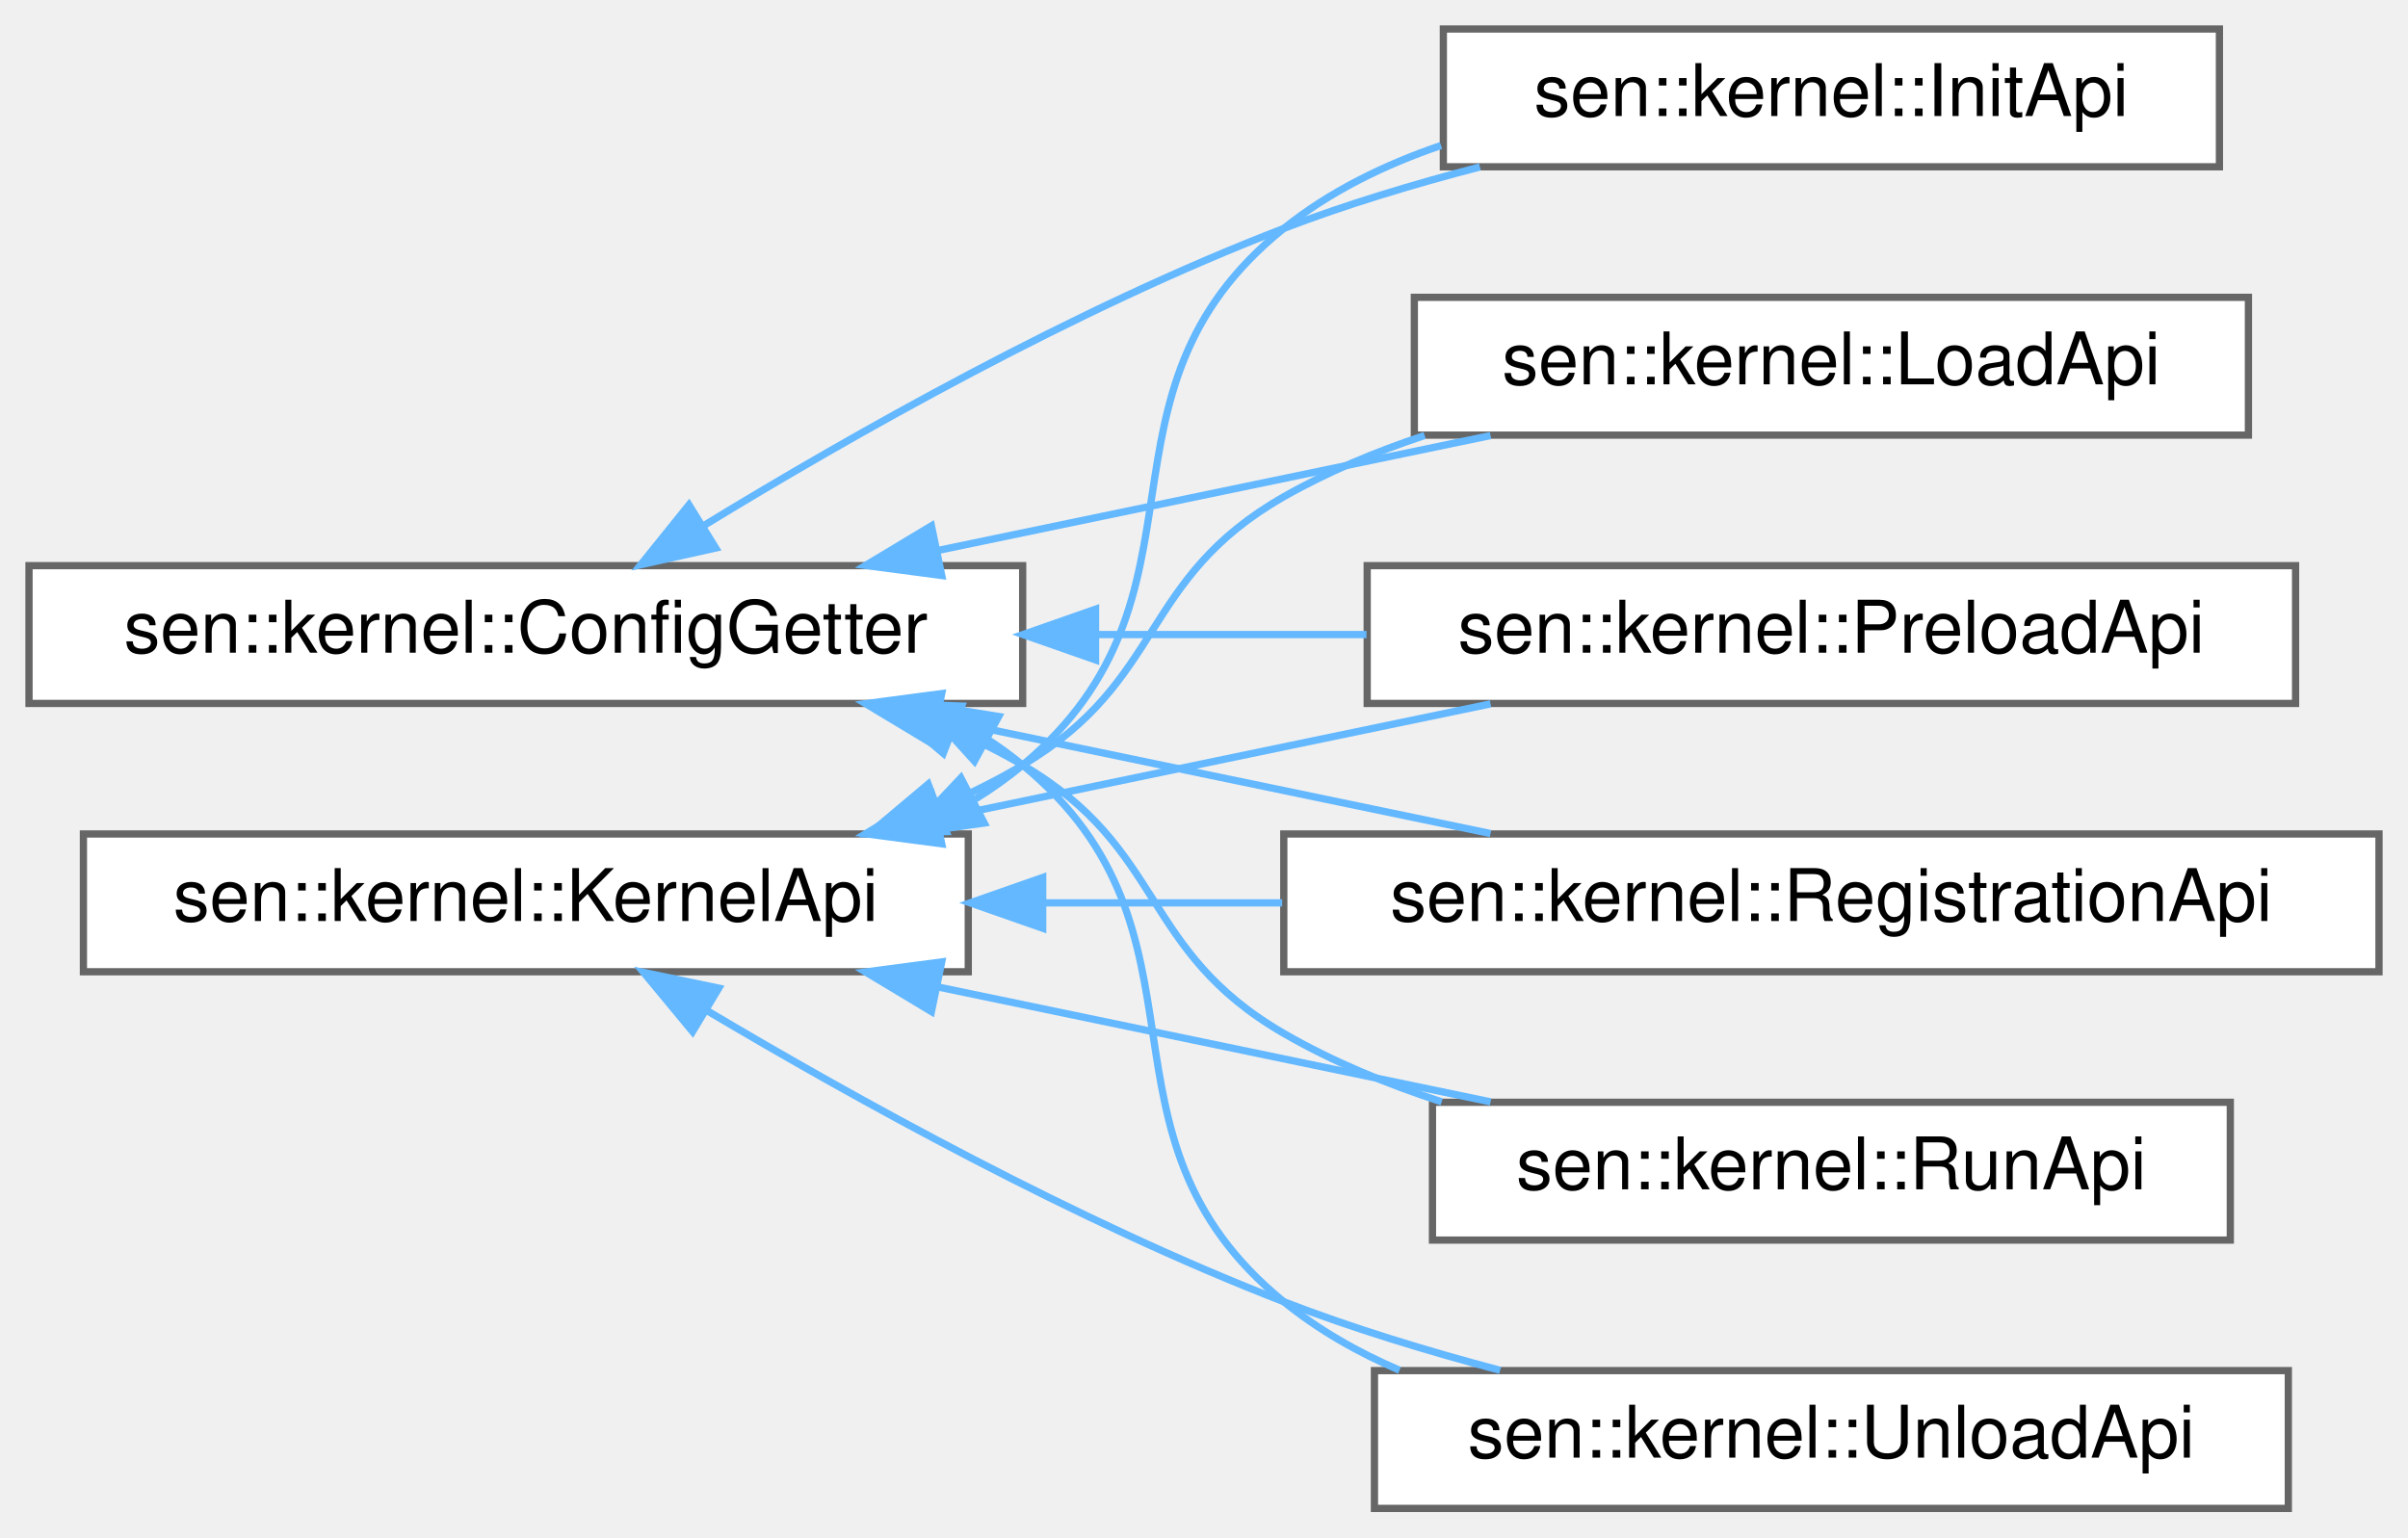
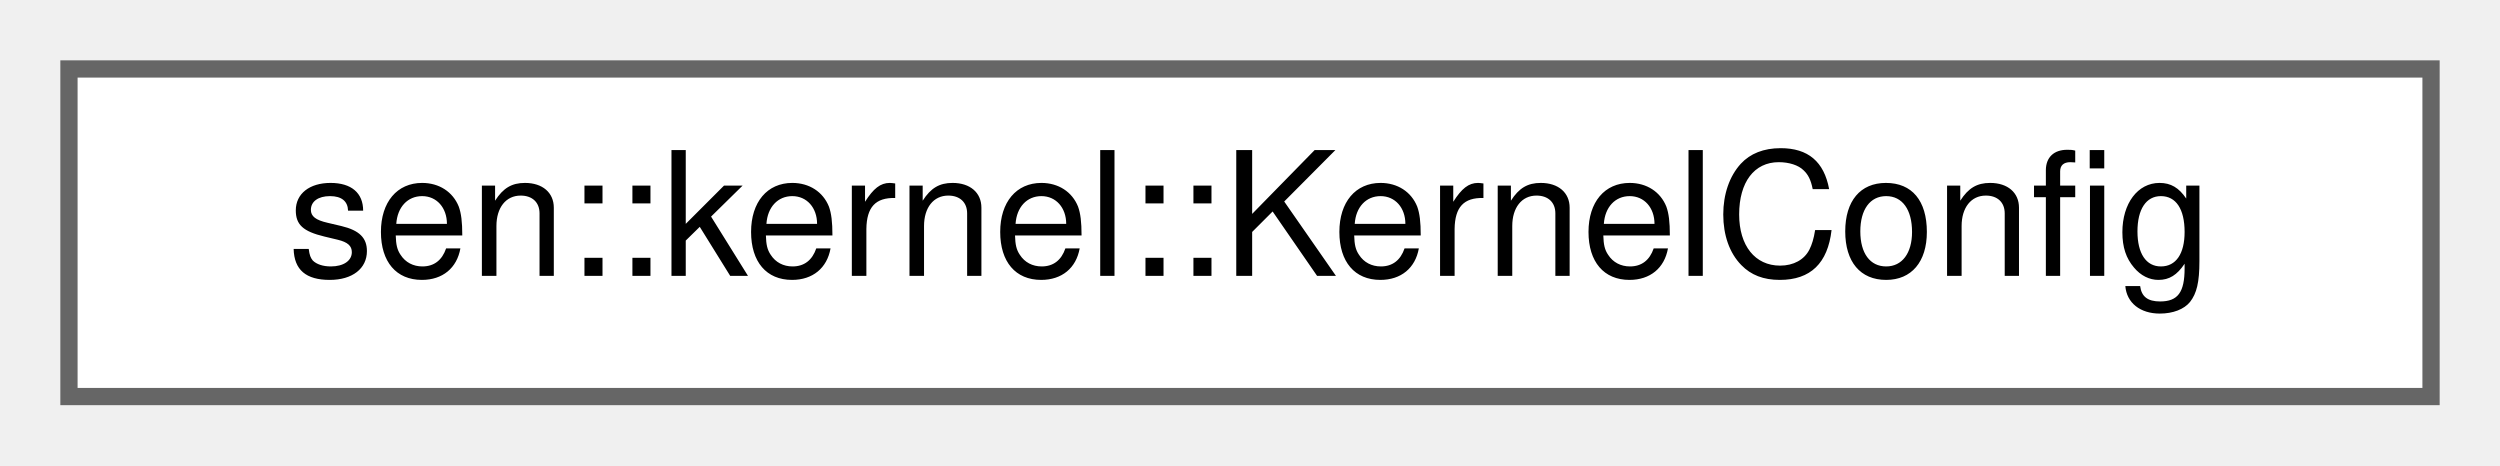
- <svg xmlns="http://www.w3.org/2000/svg" xmlns:xlink="http://www.w3.org/1999/xlink" width="332pt" height="212pt" viewBox="0.00 0.00 332.00 212.00">
-   <g id="graph0" class="graph" transform="scale(1 1) rotate(0) translate(4 208)">
+ <svg xmlns="http://www.w3.org/2000/svg" xmlns:xlink="http://www.w3.org/1999/xlink" width="145pt" height="27pt" viewBox="0.00 0.00 145.00 27.00">
+   <g id="graph0" class="graph" transform="scale(1 1) rotate(0) translate(4 23)">
    <g id="Node000000" class="node">
      <g id="a_Node000000">
-         <a xlink:href="classsen_1_1kernel_1_1_config_getter.html" target="_top" xlink:title="Allows for fetching configuration parameters.">
-           <polygon fill="white" stroke="#666666" points="137,-130 0,-130 0,-111 137,-111 137,-130" />
-           <text text-anchor="middle" x="68.5" y="-118" font-family="Helvetica,sans-Serif" font-size="10.00">sen::kernel::ConfigGetter</text>
-         </a>
-       </g>
-     </g>
-     <g id="Node000001" class="node">
-       <g id="a_Node000001">
-         <a xlink:href="classsen_1_1kernel_1_1_init_api.html" target="_top" xlink:title="What can be done when initializing a component.">
-           <polygon fill="white" stroke="#666666" points="302,-204 195,-204 195,-185 302,-185 302,-204" />
-           <text text-anchor="middle" x="248.5" y="-192" font-family="Helvetica,sans-Serif" font-size="10.00">sen::kernel::InitApi</text>
-         </a>
-       </g>
-     </g>
-     <g id="edge14_Node000000_Node000001" class="edge">
-       <g id="a_edge14_Node000000_Node000001">
-         <a xlink:title=" ">
-           <path fill="none" stroke="#63b8ff" d="M92.96,-135.48C113.41,-147.97 144.22,-165.45 173,-176.5 181.57,-179.79 190.93,-182.61 200.04,-184.98" />
-           <polygon fill="#63b8ff" stroke="#63b8ff" points="94.68,-132.43 84.34,-130.13 90.99,-138.38 94.68,-132.43" />
-         </a>
-       </g>
-     </g>
-     <g id="Node000003" class="node">
-       <g id="a_Node000003">
-         <a xlink:href="classsen_1_1kernel_1_1_load_api.html" target="_top" xlink:title="What can be done when loading a component.">
-           <polygon fill="white" stroke="#666666" points="306,-167 191,-167 191,-148 306,-148 306,-167" />
-           <text text-anchor="middle" x="248.5" y="-155" font-family="Helvetica,sans-Serif" font-size="10.00">sen::kernel::LoadApi</text>
-         </a>
-       </g>
-     </g>
-     <g id="edge15_Node000000_Node000003" class="edge">
-       <g id="a_edge15_Node000000_Node000003">
-         <a xlink:title=" ">
-           <path fill="none" stroke="#63b8ff" d="M125.23,-132.08C149.75,-137.18 178.22,-143.1 201.51,-147.94" />
-           <polygon fill="#63b8ff" stroke="#63b8ff" points="125.84,-128.64 115.34,-130.03 124.42,-135.49 125.84,-128.64" />
-         </a>
-       </g>
-     </g>
-     <g id="Node000004" class="node">
-       <g id="a_Node000004">
-         <a xlink:href="classsen_1_1kernel_1_1_preload_api.html" target="_top" xlink:title="What can be done when preloading a component.">
-           <polygon fill="white" stroke="#666666" points="312.5,-130 184.5,-130 184.5,-111 312.5,-111 312.5,-130" />
-           <text text-anchor="middle" x="248.5" y="-118" font-family="Helvetica,sans-Serif" font-size="10.00">sen::kernel::PreloadApi</text>
-         </a>
-       </g>
-     </g>
-     <g id="edge16_Node000000_Node000004" class="edge">
-       <g id="a_edge16_Node000000_Node000004">
-         <a xlink:title=" ">
-           <path fill="none" stroke="#63b8ff" d="M147.36,-120.5C159.74,-120.5 172.41,-120.5 184.4,-120.5" />
-           <polygon fill="#63b8ff" stroke="#63b8ff" points="147.05,-117 137.05,-120.5 147.05,-124 147.05,-117" />
-         </a>
-       </g>
-     </g>
-     <g id="Node000005" class="node">
-       <g id="a_Node000005">
-         <a xlink:href="classsen_1_1kernel_1_1_registration_api.html" target="_top" xlink:title="API for objects when registered.">
-           <polygon fill="white" stroke="#666666" points="324,-93 173,-93 173,-74 324,-74 324,-93" />
-           <text text-anchor="middle" x="248.5" y="-81" font-family="Helvetica,sans-Serif" font-size="10.00">sen::kernel::RegistrationApi</text>
-         </a>
-       </g>
-     </g>
-     <g id="edge17_Node000000_Node000005" class="edge">
-       <g id="a_edge17_Node000000_Node000005">
-         <a xlink:title=" ">
-           <path fill="none" stroke="#63b8ff" d="M125.23,-108.92C149.75,-103.82 178.22,-97.9 201.51,-93.06" />
-           <polygon fill="#63b8ff" stroke="#63b8ff" points="124.42,-105.51 115.34,-110.97 125.84,-112.36 124.42,-105.51" />
-         </a>
-       </g>
-     </g>
-     <g id="Node000006" class="node">
-       <g id="a_Node000006">
-         <a xlink:href="classsen_1_1kernel_1_1_run_api.html" target="_top" xlink:title="What can be done while a component is running.">
-           <polygon fill="white" stroke="#666666" points="303.5,-56 193.5,-56 193.5,-37 303.5,-37 303.5,-56" />
-           <text text-anchor="middle" x="248.5" y="-44" font-family="Helvetica,sans-Serif" font-size="10.00">sen::kernel::RunApi</text>
-         </a>
-       </g>
-     </g>
-     <g id="edge18_Node000000_Node000006" class="edge">
-       <g id="a_edge18_Node000000_Node000006">
-         <a xlink:title=" ">
-           <path fill="none" stroke="#63b8ff" d="M127.48,-107.31C130.78,-105.87 133.98,-104.27 137,-102.5 156.8,-90.9 153.14,-76.99 173,-65.5 179.7,-61.62 187.19,-58.53 194.77,-56.06" />
-           <polygon fill="#63b8ff" stroke="#63b8ff" points="126.05,-104.12 117.99,-110.99 128.58,-110.64 126.05,-104.12" />
-         </a>
-       </g>
-     </g>
-     <g id="Node000007" class="node">
-       <g id="a_Node000007">
-         <a xlink:href="classsen_1_1kernel_1_1_unload_api.html" target="_top" xlink:title="What can be done when unloading a component.">
-           <polygon fill="white" stroke="#666666" points="311.5,-19 185.5,-19 185.5,0 311.5,0 311.5,-19" />
-           <text text-anchor="middle" x="248.5" y="-7" font-family="Helvetica,sans-Serif" font-size="10.00">sen::kernel::UnloadApi</text>
-         </a>
-       </g>
-     </g>
-     <g id="edge19_Node000000_Node000007" class="edge">
-       <g id="a_edge19_Node000000_Node000007">
-         <a xlink:title=" ">
-           <path fill="none" stroke="#63b8ff" d="M132.14,-106.06C133.83,-104.96 135.46,-103.77 137,-102.5 165.22,-79.24 144.65,-51.61 173,-28.5 177.76,-24.62 183.21,-21.52 188.96,-19.05" />
-           <polygon fill="#63b8ff" stroke="#63b8ff" points="130.35,-103.05 123.23,-110.9 133.69,-109.2 130.35,-103.05" />
-         </a>
-       </g>
-     </g>
-     <g id="Node000002" class="node">
-       <g id="a_Node000002">
-         <a xlink:href="classsen_1_1kernel_1_1_kernel_api.html" target="_top" xlink:title="User-facing kernel functions.">
-           <polygon fill="white" stroke="#666666" points="129.5,-93 7.5,-93 7.5,-74 129.5,-74 129.5,-93" />
-           <text text-anchor="middle" x="68.5" y="-81" font-family="Helvetica,sans-Serif" font-size="10.00">sen::kernel::KernelApi</text>
-         </a>
-       </g>
-     </g>
-     <g id="edge20_Node000002_Node000001" class="edge">
-       <g id="a_edge20_Node000002_Node000001">
-         <a xlink:title=" ">
-           <path fill="none" stroke="#63b8ff" d="M130.48,-97.82C132.77,-99.24 134.96,-100.79 137,-102.5 165.06,-125.96 144.5,-153.57 173,-176.5 179.32,-181.59 186.86,-185.27 194.68,-187.94" />
-           <polygon fill="#63b8ff" stroke="#63b8ff" points="131.7,-94.51 121.21,-93.03 128.48,-100.73 131.7,-94.51" />
-         </a>
-       </g>
-     </g>
-     <g id="edge21_Node000002_Node000003" class="edge">
-       <g id="a_edge21_Node000002_Node000003">
-         <a xlink:title=" ">
-           <path fill="none" stroke="#63b8ff" d="M125.42,-96.68C129.44,-98.4 133.35,-100.33 137,-102.5 156.72,-114.23 153.07,-128.14 173,-139.5 179.01,-142.93 185.65,-145.7 192.42,-147.95" />
-           <polygon fill="#63b8ff" stroke="#63b8ff" points="126.46,-93.33 115.86,-93.05 123.97,-99.87 126.46,-93.33" />
-         </a>
-       </g>
-     </g>
-     <g id="edge22_Node000002_Node000004" class="edge">
-       <g id="a_edge22_Node000002_Node000004">
-         <a xlink:title=" ">
-           <path fill="none" stroke="#63b8ff" d="M125.23,-95.08C149.75,-100.18 178.22,-106.1 201.51,-110.94" />
-           <polygon fill="#63b8ff" stroke="#63b8ff" points="125.84,-91.64 115.34,-93.03 124.42,-98.49 125.84,-91.64" />
-         </a>
-       </g>
-     </g>
-     <g id="edge23_Node000002_Node000005" class="edge">
-       <g id="a_edge23_Node000002_Node000005">
-         <a xlink:title=" ">
-           <path fill="none" stroke="#63b8ff" d="M139.96,-83.5C150.74,-83.5 161.91,-83.5 172.78,-83.5" />
-           <polygon fill="#63b8ff" stroke="#63b8ff" points="139.76,-80 129.76,-83.5 139.76,-87 139.76,-80" />
-         </a>
-       </g>
-     </g>
-     <g id="edge24_Node000002_Node000006" class="edge">
-       <g id="a_edge24_Node000002_Node000006">
-         <a xlink:title=" ">
-           <path fill="none" stroke="#63b8ff" d="M125.23,-71.92C149.75,-66.82 178.22,-60.9 201.51,-56.06" />
-           <polygon fill="#63b8ff" stroke="#63b8ff" points="124.42,-68.51 115.34,-73.97 125.84,-75.36 124.42,-68.51" />
-         </a>
-       </g>
-     </g>
-     <g id="edge25_Node000002_Node000007" class="edge">
-       <g id="a_edge25_Node000002_Node000007">
-         <a xlink:title=" ">
-           <path fill="none" stroke="#63b8ff" d="M93.39,-68.69C113.88,-56.51 144.53,-39.51 173,-28.5 182.46,-24.84 192.87,-21.68 202.83,-19.04" />
-           <polygon fill="#63b8ff" stroke="#63b8ff" points="91.49,-65.75 84.73,-73.91 95.1,-71.74 91.49,-65.75" />
+         <a xlink:href="classsen_1_1kernel_1_1_kernel_config.html" target="_top" xlink:title="Holds the kernel configuration information.">
+           <polygon fill="white" stroke="#666666" points="137,-19 0,-19 0,0 137,0 137,-19" />
+           <text text-anchor="middle" x="68.5" y="-7" font-family="Helvetica,sans-Serif" font-size="10.00">sen::kernel::KernelConfig</text>
        </a>
      </g>
    </g>
  </g>
</svg>
